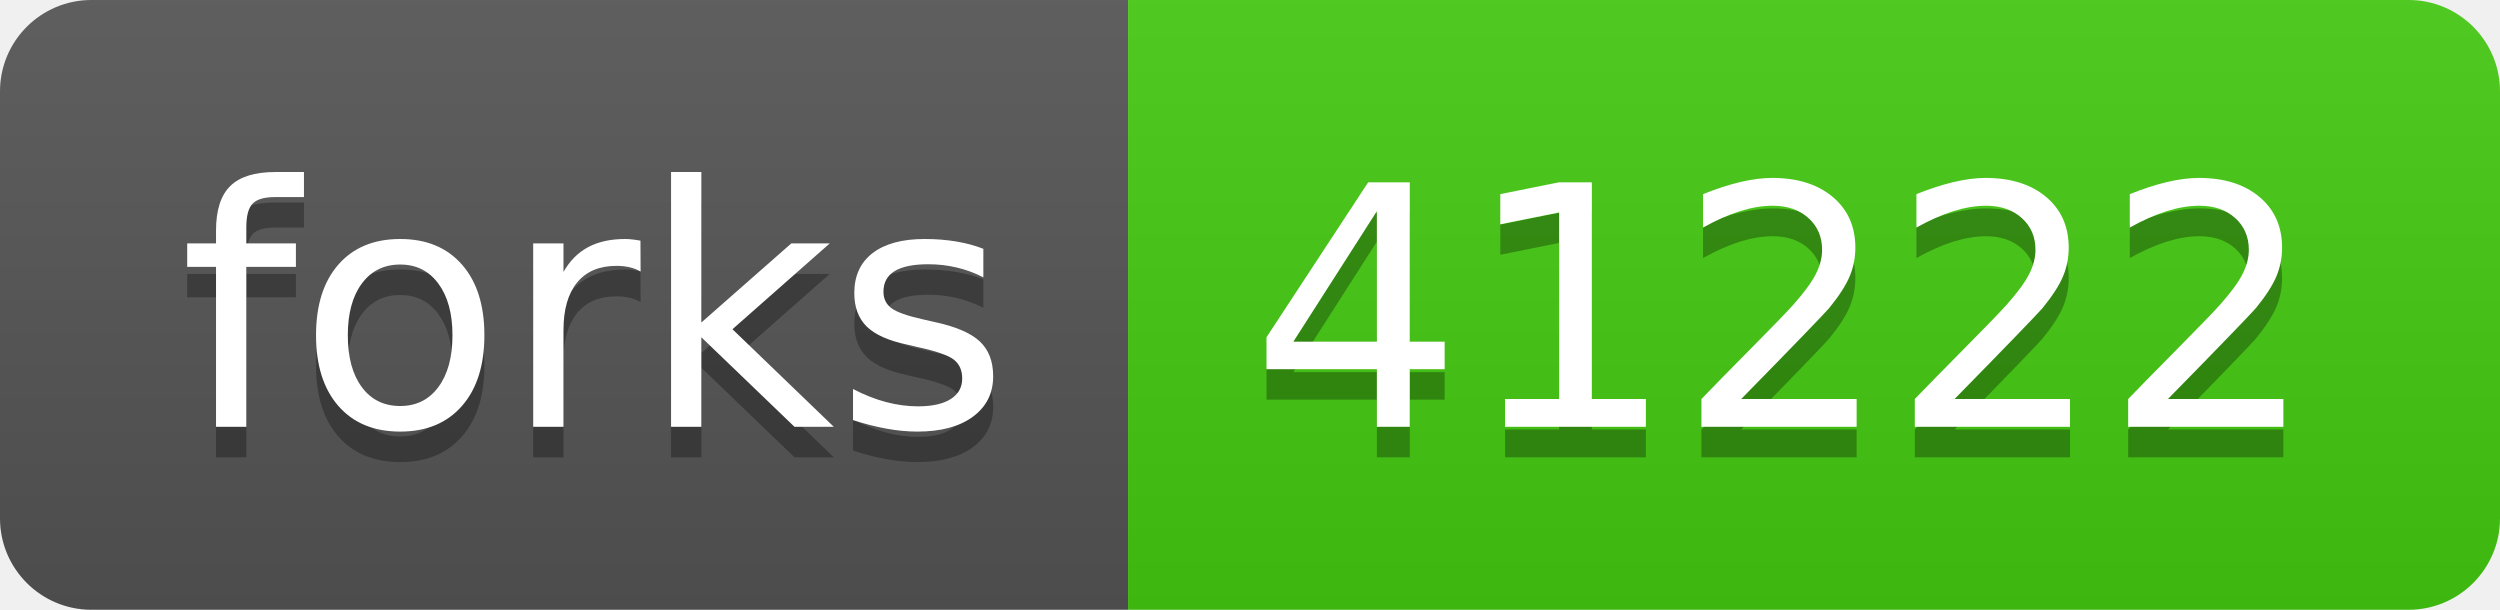
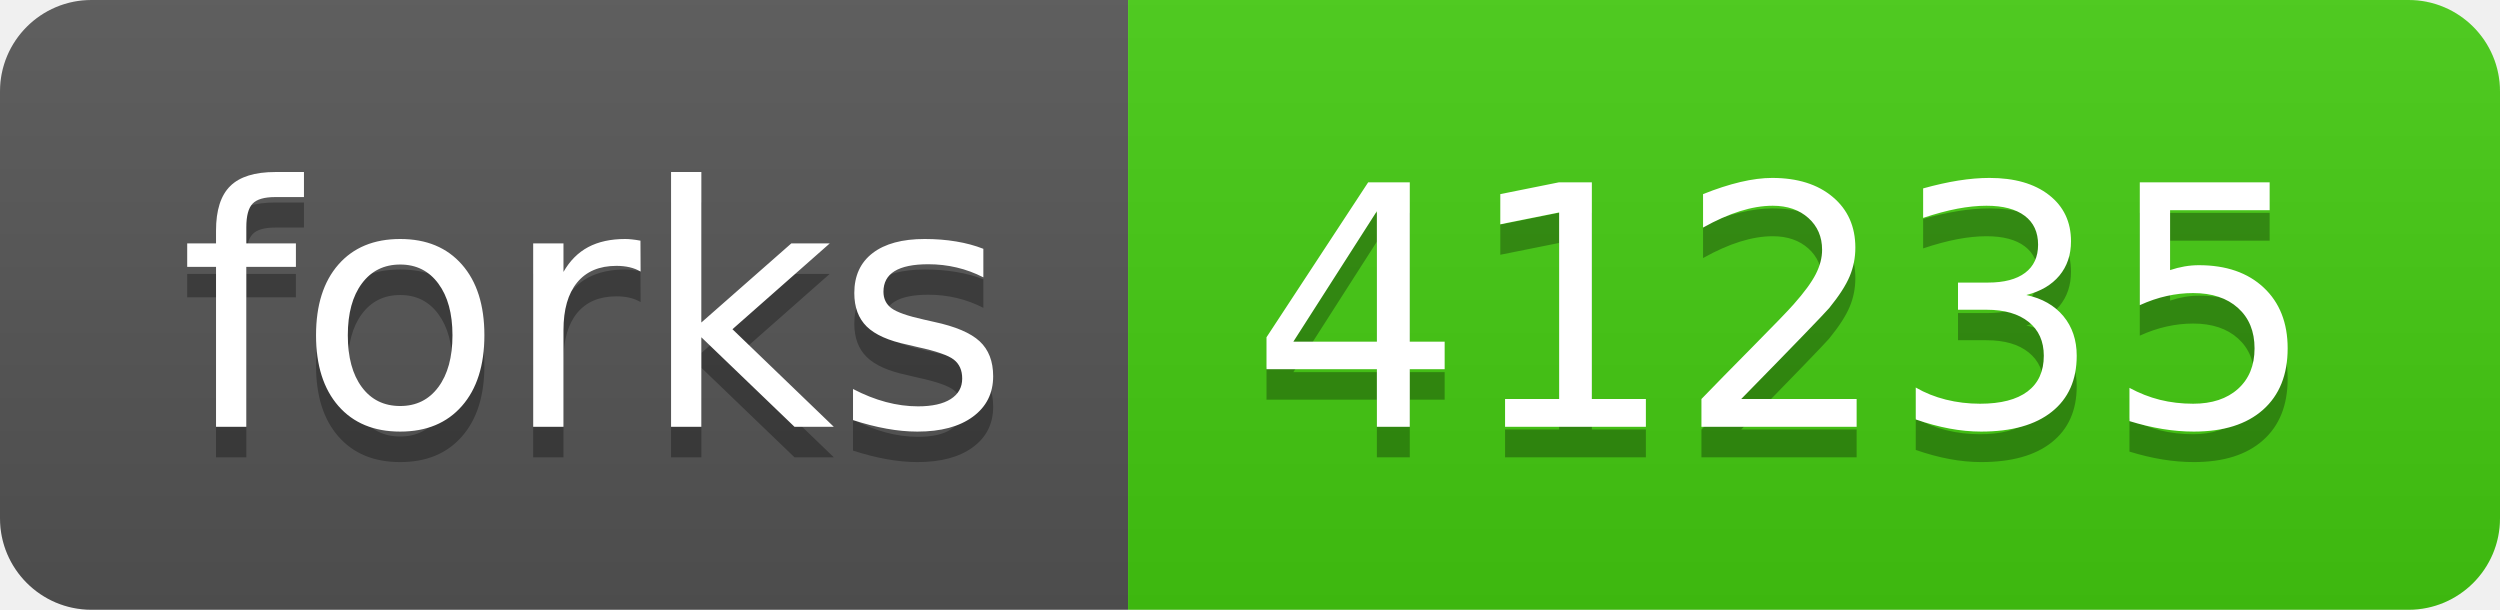
- <svg xmlns="http://www.w3.org/2000/svg" width="82" height="20" role="img" aria-label="forks: 41222">
+ <svg xmlns="http://www.w3.org/2000/svg" width="82" height="20" role="img" aria-label="forks: 41235">
  <linearGradient id="s" x2="0" y2="100%">
    <stop offset="0" stop-color="#bbb" stop-opacity=".1" />
    <stop offset="1" stop-opacity=".1" />
  </linearGradient>
  <clipPath id="r">
    <rect width="82" height="20" rx="3" fill="#fff" />
  </clipPath>
  <g clip-path="url(#r)">
    <rect width="37" height="20" fill="#555" />
    <rect x="37" width="45" height="20" fill="#4c1" />
    <rect width="82" height="20" fill="url(#s)" />
  </g>
  <g fill="#fff" text-anchor="middle" font-family="Verdana,Geneva,DejaVu Sans,sans-serif" text-rendering="geometricPrecision" font-size="110">
    <text aria-hidden="true" x="195" y="150" fill="#010101" fill-opacity=".3" transform="scale(.1)" textLength="270">forks</text>
    <text x="195" y="140" transform="scale(.1)" fill="#fff" textLength="270">forks</text>
-     <text aria-hidden="true" x="585" y="150" fill="#010101" fill-opacity=".3" transform="scale(.1)" textLength="350">41222</text>
-     <text x="585" y="140" transform="scale(.1)" fill="#fff" textLength="350">41222</text>
+     <text aria-hidden="true" x="585" y="150" fill="#010101" fill-opacity=".3" transform="scale(.1)" textLength="350">41235</text>
+     <text x="585" y="140" transform="scale(.1)" fill="#fff" textLength="350">41235</text>
  </g>
</svg>
